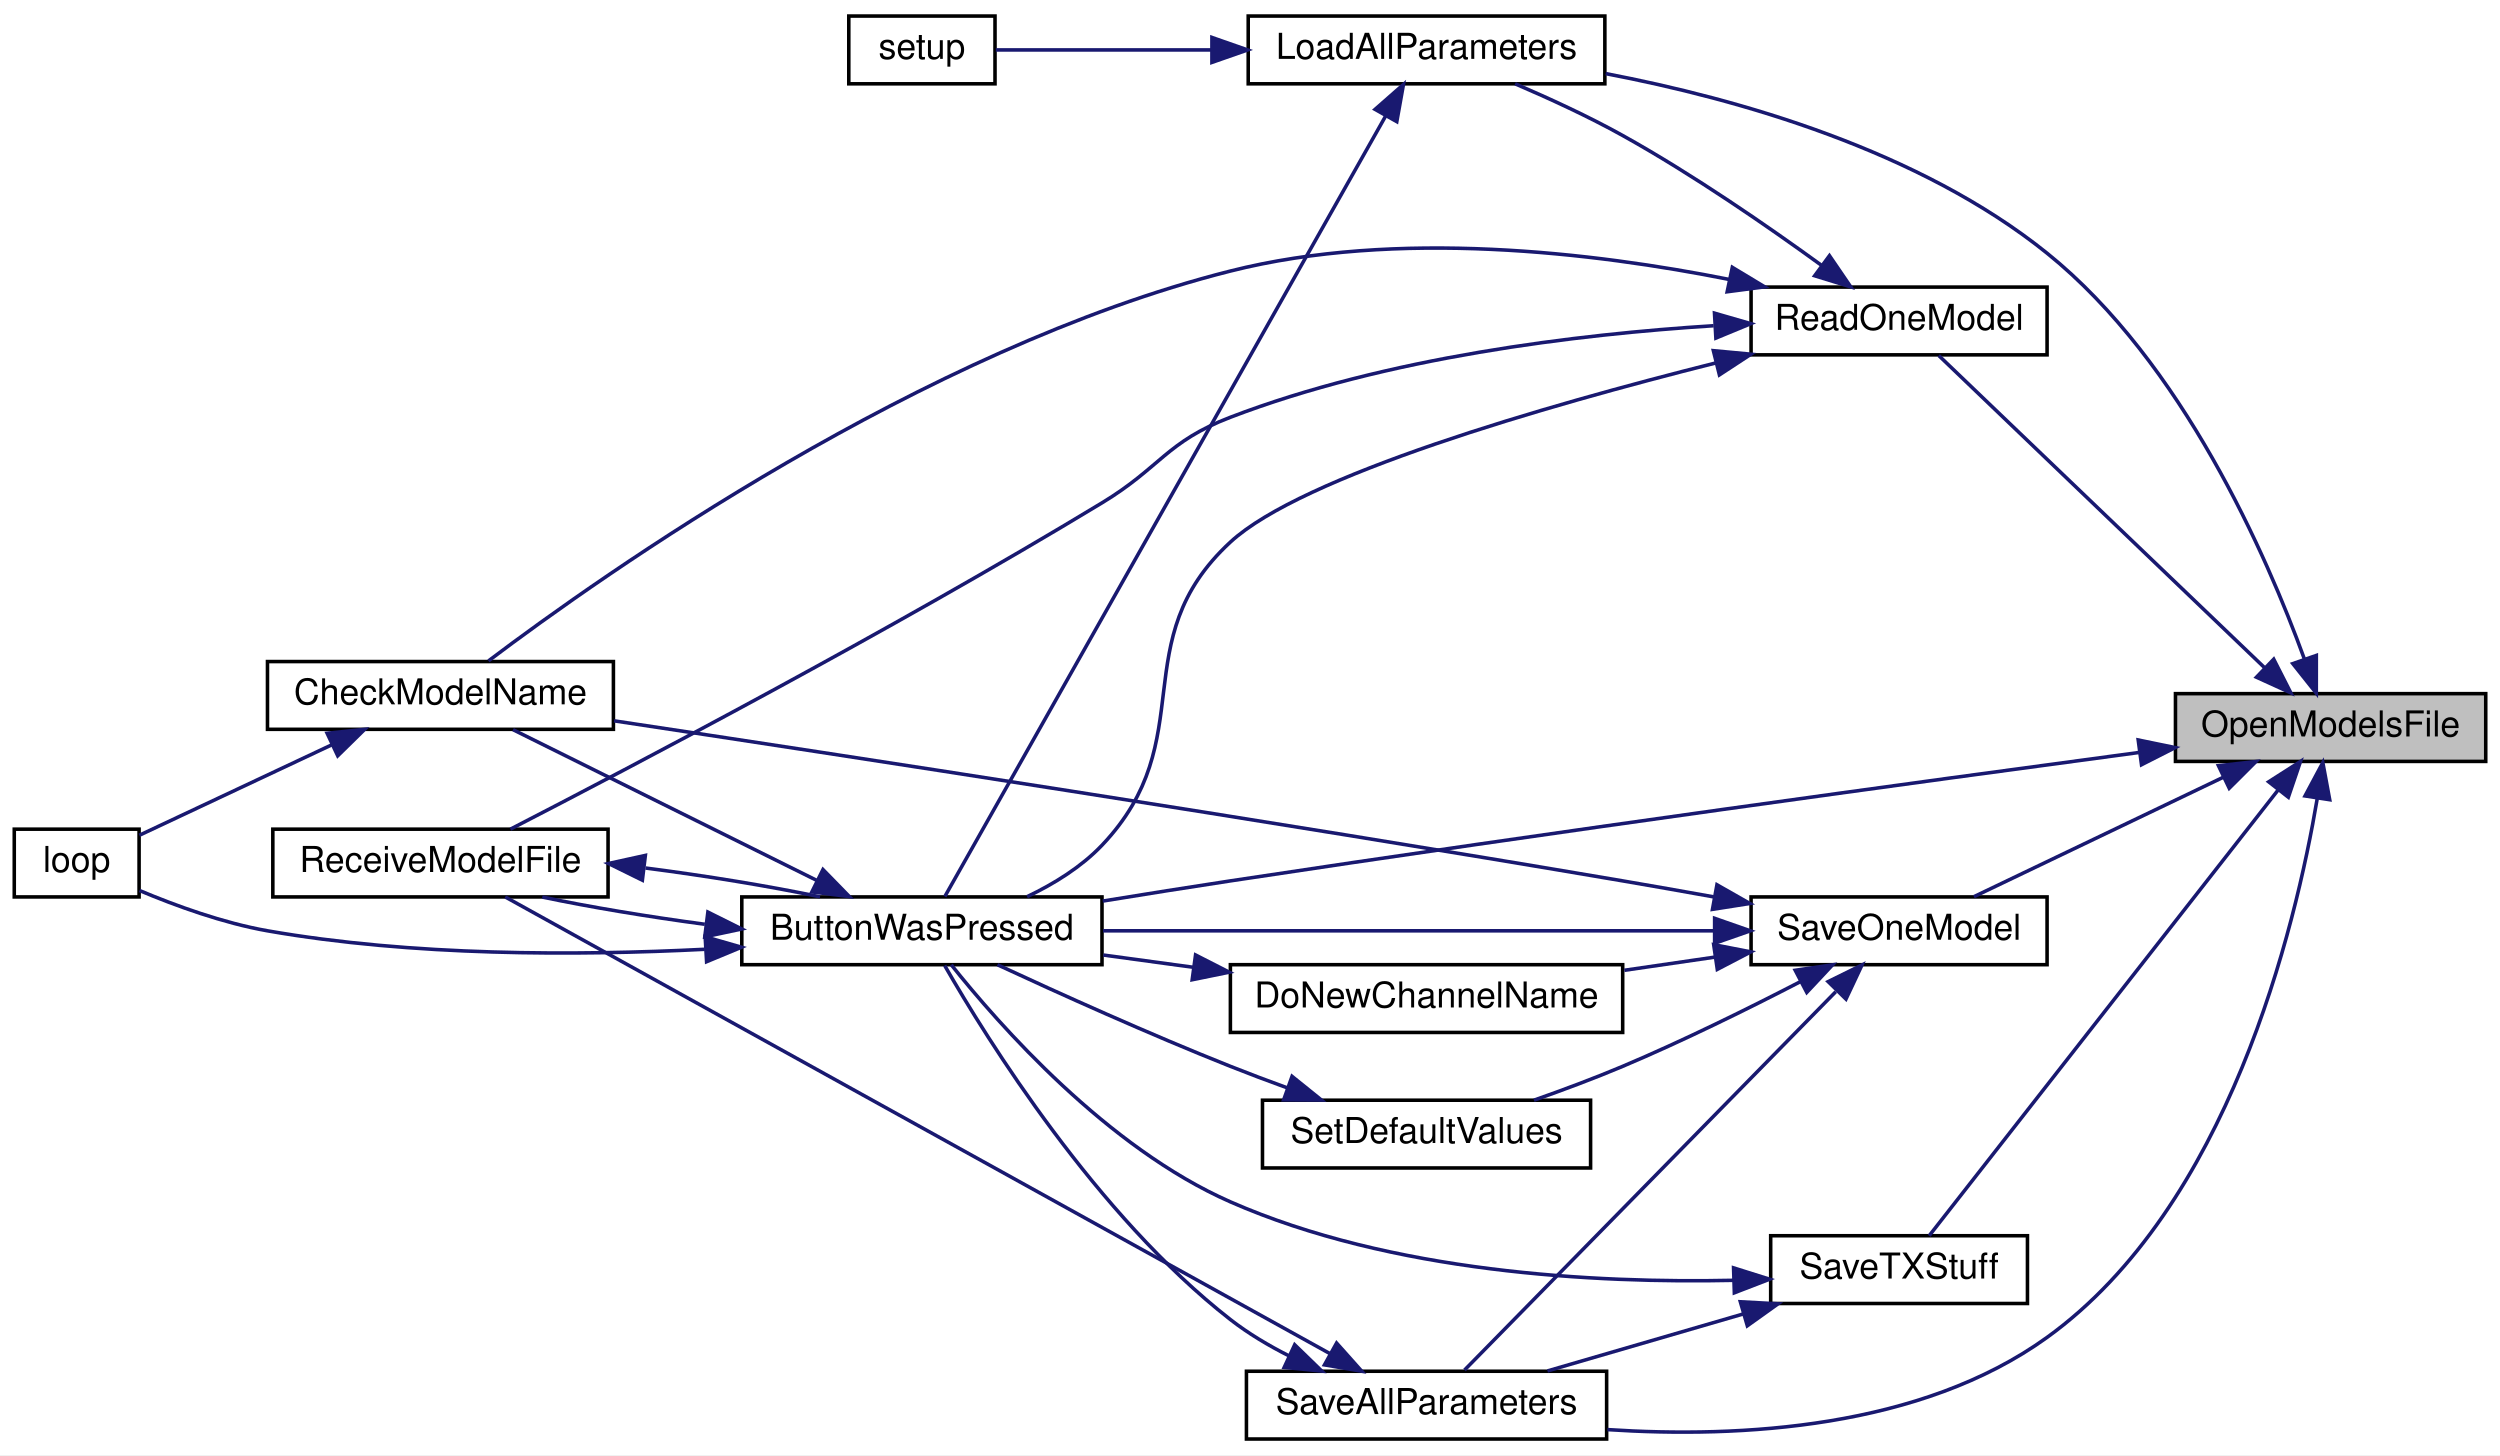
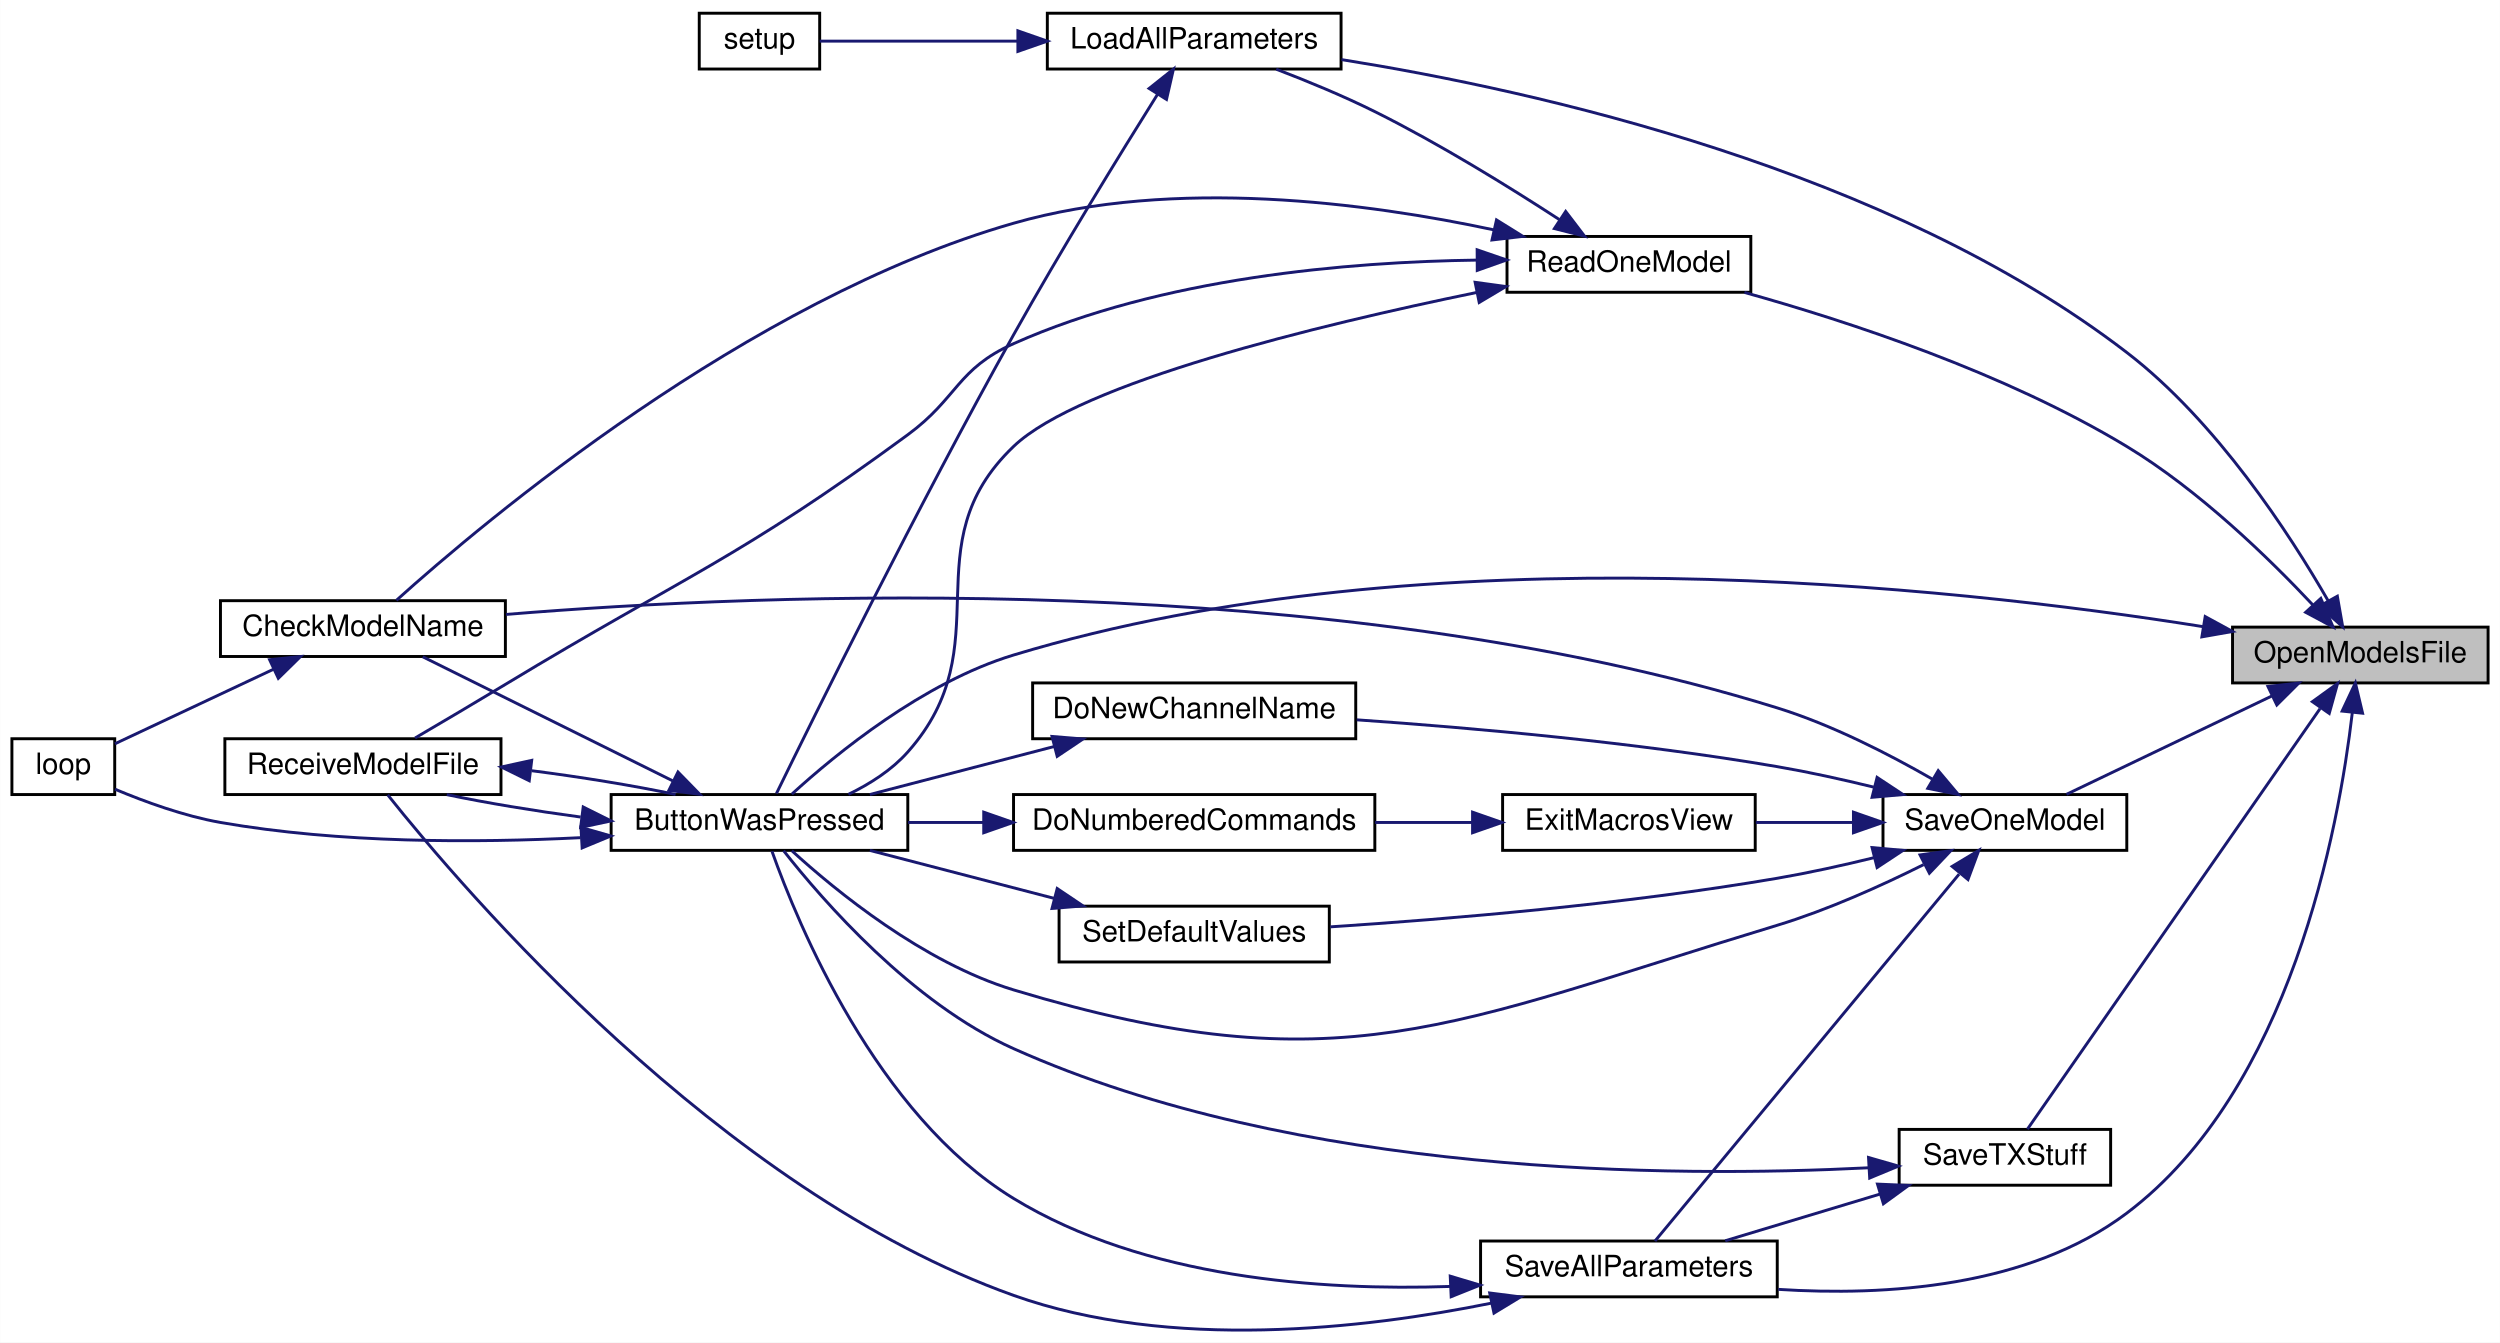
- <svg xmlns="http://www.w3.org/2000/svg" xmlns:xlink="http://www.w3.org/1999/xlink" width="701pt" height="408pt" viewBox="0.00 0.00 701.00 408.00">
-   <g id="graph0" class="graph" transform="scale(1 1) rotate(0) translate(4 404)">
-     <polygon fill="white" stroke="transparent" points="-4,4 -4,-404 697,-404 697,4 -4,4" />
+ <svg xmlns="http://www.w3.org/2000/svg" xmlns:xlink="http://www.w3.org/1999/xlink" width="851pt" height="457pt" viewBox="0.00 0.00 851.00 457.06">
+   <g id="graph0" class="graph" transform="scale(1 1) rotate(0) translate(4 453.06)">
+     <polygon fill="white" stroke="transparent" points="-4,4 -4,-453.06 847,-453.06 847,4 -4,4" />
    <g id="node1" class="node">
      <g id="a_node1">
        <a xlink:title=" ">
-           <polygon fill="#bfbfbf" stroke="black" points="606,-190.5 606,-209.5 693,-209.5 693,-190.5 606,-190.5" />
-           <text text-anchor="middle" x="649.5" y="-197.5" font-family="Helvetica,sans-Serif" font-size="10.00">OpenModelsFile</text>
+           <polygon fill="#bfbfbf" stroke="black" points="756,-220.56 756,-239.56 843,-239.56 843,-220.56 756,-220.56" />
+           <text text-anchor="middle" x="799.5" y="-227.56" font-family="Helvetica,sans-Serif" font-size="10.00">OpenModelsFile</text>
        </a>
      </g>
    </g>
    <g id="node2" class="node">
      <g id="a_node2">
        <a xlink:href="_transmitter_code_2src_2main_8cpp.html#a8e7ccbf842764fd85cc578be263f7202" target="_top" xlink:title=" ">
-           <polygon fill="white" stroke="black" points="204,-133.5 204,-152.5 305,-152.5 305,-133.5 204,-133.5" />
-           <text text-anchor="middle" x="254.5" y="-140.5" font-family="Helvetica,sans-Serif" font-size="10.00">ButtonWasPressed</text>
+           <polygon fill="white" stroke="black" points="204,-163.56 204,-182.56 305,-182.56 305,-163.56 204,-163.56" />
+           <text text-anchor="middle" x="254.5" y="-170.56" font-family="Helvetica,sans-Serif" font-size="10.00">ButtonWasPressed</text>
        </a>
      </g>
    </g>
    <g id="edge1" class="edge">
-       <path fill="none" stroke="midnightblue" d="M595.73,-193C534.43,-184.79 430.3,-170.55 341,-157 329.4,-155.24 316.93,-153.25 305.2,-151.34" />
-       <polygon fill="midnightblue" stroke="midnightblue" points="595.55,-196.51 605.92,-194.37 596.48,-189.57 595.55,-196.51" />
+       <path fill="none" stroke="midnightblue" d="M745.89,-239.73C659.27,-253.54 482.17,-272.81 341,-230.06 310.27,-220.76 280.48,-196.36 265.51,-182.69" />
+       <polygon fill="midnightblue" stroke="midnightblue" points="746.69,-243.15 755.99,-238.08 745.56,-236.24 746.69,-243.15" />
    </g>
    <g id="node6" class="node">
      <g id="a_node6">
        <a xlink:href="_transmitter_code_2src_2main_8cpp.html#a909acb7ed667a5cc9c4ec6191fc33e75" target="_top" xlink:title=" ">
-           <polygon fill="white" stroke="black" points="346,-380.5 346,-399.5 446,-399.5 446,-380.5 346,-380.5" />
-           <text text-anchor="middle" x="396" y="-387.5" font-family="Helvetica,sans-Serif" font-size="10.00">LoadAllParameters</text>
+           <polygon fill="white" stroke="black" points="352.5,-429.56 352.5,-448.56 452.5,-448.56 452.5,-429.56 352.5,-429.56" />
+           <text text-anchor="middle" x="402.5" y="-436.56" font-family="Helvetica,sans-Serif" font-size="10.00">LoadAllParameters</text>
        </a>
      </g>
    </g>
    <g id="edge7" class="edge">
-       <path fill="none" stroke="midnightblue" d="M642.1,-219.35C631.59,-248.22 607.96,-302.43 570,-333 534.29,-361.76 483.53,-376.23 446.23,-383.36" />
-       <polygon fill="midnightblue" stroke="midnightblue" points="645.5,-220.22 645.49,-209.63 638.9,-217.92 645.5,-220.22" />
+       <path fill="none" stroke="midnightblue" d="M788.51,-248.6C775.45,-271.28 750.6,-309.56 720,-333.06 638.89,-395.37 519.18,-422.15 452.65,-432.77" />
+       <polygon fill="midnightblue" stroke="midnightblue" points="791.68,-250.09 793.51,-239.66 785.57,-246.67 791.68,-250.09" />
    </g>
    <g id="node8" class="node">
      <g id="a_node8">
        <a xlink:href="_transmitter_code_2src_2main_8cpp.html#a3d9d955a8c7cfea4cc99e78f3746bd26" target="_top" xlink:title=" ">
-           <polygon fill="white" stroke="black" points="487,-304.5 487,-323.5 570,-323.5 570,-304.5 487,-304.5" />
-           <text text-anchor="middle" x="528.5" y="-311.5" font-family="Helvetica,sans-Serif" font-size="10.00">ReadOneModel</text>
+           <polygon fill="white" stroke="black" points="509,-353.56 509,-372.56 592,-372.56 592,-353.56 509,-353.56" />
+           <text text-anchor="middle" x="550.5" y="-360.56" font-family="Helvetica,sans-Serif" font-size="10.00">ReadOneModel</text>
        </a>
      </g>
    </g>
    <g id="edge10" class="edge">
-       <path fill="none" stroke="midnightblue" d="M630.93,-216.83C605.66,-241.04 559.89,-284.89 539.62,-304.31" />
-       <polygon fill="midnightblue" stroke="midnightblue" points="633.55,-219.16 638.35,-209.72 628.71,-214.11 633.55,-219.16" />
+       <path fill="none" stroke="midnightblue" d="M783.35,-247.1C768.52,-262.91 744.64,-286.16 720,-301.06 678.52,-326.15 625.27,-343.63 589.84,-353.5" />
+       <polygon fill="midnightblue" stroke="midnightblue" points="786.05,-249.34 790.23,-239.6 780.89,-244.6 786.05,-249.34" />
    </g>
    <g id="node9" class="node">
      <g id="a_node9">
        <a xlink:href="_transmitter_code_2src_2main_8cpp.html#a92c5dada5e5ef70261391557464f2d19" target="_top" xlink:title=" ">
-           <polygon fill="white" stroke="black" points="345.5,-0.5 345.5,-19.5 446.5,-19.5 446.5,-0.5 345.5,-0.5" />
-           <text text-anchor="middle" x="396" y="-7.5" font-family="Helvetica,sans-Serif" font-size="10.00">SaveAllParameters</text>
+           <polygon fill="white" stroke="black" points="500,-11.56 500,-30.56 601,-30.56 601,-11.56 500,-11.56" />
+           <text text-anchor="middle" x="550.5" y="-18.56" font-family="Helvetica,sans-Serif" font-size="10.00">SaveAllParameters</text>
        </a>
      </g>
    </g>
    <g id="edge15" class="edge">
-       <path fill="none" stroke="midnightblue" d="M645.78,-180.23C639.61,-143.63 620.9,-65.72 570,-29 534.59,-3.46 484.04,-0.7 446.72,-3.14" />
-       <polygon fill="midnightblue" stroke="midnightblue" points="642.33,-180.82 647.32,-190.17 649.25,-179.76 642.33,-180.82" />
+       <path fill="none" stroke="midnightblue" d="M796.77,-210.39C792.15,-170.88 775.78,-82.09 720,-40.06 686.38,-14.73 637.74,-11.77 601.35,-14.1" />
+       <polygon fill="midnightblue" stroke="midnightblue" points="793.31,-210.97 797.82,-220.56 800.27,-210.25 793.31,-210.97" />
    </g>
    <g id="node10" class="node">
      <g id="a_node10">
        <a xlink:href="_transmitter_code_2src_2main_8cpp.html#a6717bc5d0d10c1fb5379fc2d0d8c10fb" target="_top" xlink:title=" ">
-           <polygon fill="white" stroke="black" points="487,-133.5 487,-152.5 570,-152.5 570,-133.5 487,-133.5" />
-           <text text-anchor="middle" x="528.5" y="-140.5" font-family="Helvetica,sans-Serif" font-size="10.00">SaveOneModel</text>
+           <polygon fill="white" stroke="black" points="637,-163.56 637,-182.56 720,-182.56 720,-163.56 637,-163.56" />
+           <text text-anchor="middle" x="678.5" y="-170.56" font-family="Helvetica,sans-Serif" font-size="10.00">SaveOneModel</text>
        </a>
      </g>
    </g>
    <g id="edge18" class="edge">
-       <path fill="none" stroke="midnightblue" d="M619.49,-186.1C597.77,-175.7 568.64,-161.75 549.48,-152.57" />
-       <polygon fill="midnightblue" stroke="midnightblue" points="618.05,-189.3 628.58,-190.46 621.08,-182.98 618.05,-189.3" />
-     </g>
-     <g id="node13" class="node">
-       <g id="a_node13">
+       <path fill="none" stroke="midnightblue" d="M769.49,-216.17C747.77,-205.77 718.64,-191.81 699.48,-182.64" />
+       <polygon fill="midnightblue" stroke="midnightblue" points="768.05,-219.36 778.58,-220.52 771.08,-213.05 768.05,-219.36" />
+     </g>
+     <g id="node15" class="node">
+       <g id="a_node15">
        <a xlink:href="_transmitter_code_2src_2main_8cpp.html#a9214716193ab9843267fc070ebfa12ff" target="_top" xlink:title=" ">
-           <polygon fill="white" stroke="black" points="492.5,-38.5 492.5,-57.5 564.5,-57.5 564.5,-38.5 492.5,-38.5" />
-           <text text-anchor="middle" x="528.5" y="-45.5" font-family="Helvetica,sans-Serif" font-size="10.00">SaveTXStuff</text>
-         </a>
-       </g>
-     </g>
-     <g id="edge26" class="edge">
-       <path fill="none" stroke="midnightblue" d="M634.71,-182.39C609.43,-150.1 556.47,-82.45 536.94,-57.5" />
-       <polygon fill="midnightblue" stroke="midnightblue" points="632.14,-184.78 641.06,-190.49 637.65,-180.46 632.14,-184.78" />
+           <polygon fill="white" stroke="black" points="642.5,-49.56 642.5,-68.56 714.5,-68.56 714.5,-49.56 642.5,-49.56" />
+           <text text-anchor="middle" x="678.5" y="-56.56" font-family="Helvetica,sans-Serif" font-size="10.00">SaveTXStuff</text>
+         </a>
+       </g>
+     </g>
+     <g id="edge29" class="edge">
+       <path fill="none" stroke="midnightblue" d="M785.79,-211.8C760.64,-175.66 705.3,-96.14 686.17,-68.64" />
+       <polygon fill="midnightblue" stroke="midnightblue" points="783.18,-214.17 791.76,-220.38 788.92,-210.17 783.18,-214.17" />
    </g>
    <g id="node3" class="node">
      <g id="a_node3">
        <a xlink:href="_transmitter_code_2src_2main_8cpp.html#a984cb52354a84c45e9e41f396a1c5e92" target="_top" xlink:title=" ">
-           <polygon fill="white" stroke="black" points="71,-199.5 71,-218.5 168,-218.5 168,-199.5 71,-199.5" />
-           <text text-anchor="middle" x="119.5" y="-206.5" font-family="Helvetica,sans-Serif" font-size="10.00">CheckModelName</text>
+           <polygon fill="white" stroke="black" points="71,-229.56 71,-248.56 168,-248.56 168,-229.56 71,-229.56" />
+           <text text-anchor="middle" x="119.5" y="-236.56" font-family="Helvetica,sans-Serif" font-size="10.00">CheckModelName</text>
        </a>
      </g>
    </g>
    <g id="edge2" class="edge">
-       <path fill="none" stroke="midnightblue" d="M224.93,-157.18C199.25,-169.92 162.23,-188.29 139.86,-199.39" />
-       <polygon fill="midnightblue" stroke="midnightblue" points="226.76,-160.18 234.16,-152.6 223.65,-153.91 226.76,-160.18" />
+       <path fill="none" stroke="midnightblue" d="M224.93,-187.24C199.25,-199.99 162.23,-218.35 139.86,-229.46" />
+       <polygon fill="midnightblue" stroke="midnightblue" points="226.76,-190.24 234.16,-182.66 223.65,-183.97 226.76,-190.24" />
    </g>
    <g id="node4" class="node">
      <g id="a_node4">
        <a xlink:href="_transmitter_code_2src_2main_8cpp.html#afe461d27b9c48d5921c00d521181f12f" target="_top" xlink:title=" ">
-           <polygon fill="white" stroke="black" points="0,-152.5 0,-171.5 35,-171.5 35,-152.5 0,-152.5" />
-           <text text-anchor="middle" x="17.5" y="-159.5" font-family="Helvetica,sans-Serif" font-size="10.00">loop</text>
+           <polygon fill="white" stroke="black" points="0,-182.56 0,-201.56 35,-201.56 35,-182.56 0,-182.56" />
+           <text text-anchor="middle" x="17.5" y="-189.56" font-family="Helvetica,sans-Serif" font-size="10.00">loop</text>
        </a>
      </g>
    </g>
    <g id="edge4" class="edge">
-       <path fill="none" stroke="midnightblue" d="M193.62,-137.82C157.78,-136 111.48,-135.9 71,-143 58.59,-145.18 45.24,-150.04 35.11,-154.3" />
-       <polygon fill="midnightblue" stroke="midnightblue" points="193.73,-141.33 203.91,-138.4 194.13,-134.34 193.73,-141.33" />
+       <path fill="none" stroke="midnightblue" d="M193.62,-167.88C157.78,-166.06 111.48,-165.97 71,-173.06 58.59,-175.24 45.24,-180.11 35.11,-184.37" />
+       <polygon fill="midnightblue" stroke="midnightblue" points="193.73,-171.39 203.91,-168.46 194.13,-164.4 193.73,-171.39" />
    </g>
    <g id="node5" class="node">
      <g id="a_node5">
        <a xlink:href="_transmitter_code_2src_2main_8cpp.html#ab7c9edf843c732d7fe296564f39bc0dc" target="_top" xlink:title="RECEIVE A MODEL FILE.">
-           <polygon fill="white" stroke="black" points="72.5,-152.5 72.5,-171.5 166.5,-171.5 166.5,-152.5 72.5,-152.5" />
-           <text text-anchor="middle" x="119.5" y="-159.5" font-family="Helvetica,sans-Serif" font-size="10.00">ReceiveModelFile</text>
+           <polygon fill="white" stroke="black" points="72.5,-182.56 72.5,-201.56 166.5,-201.56 166.5,-182.56 72.5,-182.56" />
+           <text text-anchor="middle" x="119.5" y="-189.56" font-family="Helvetica,sans-Serif" font-size="10.00">ReceiveModelFile</text>
        </a>
      </g>
    </g>
    <g id="edge5" class="edge">
-       <path fill="none" stroke="midnightblue" d="M193.63,-144.83C177.72,-146.96 161.3,-149.68 148.06,-152.47" />
-       <polygon fill="midnightblue" stroke="midnightblue" points="194.49,-148.25 203.98,-143.52 193.62,-141.31 194.49,-148.25" />
+       <path fill="none" stroke="midnightblue" d="M193.63,-174.9C177.72,-177.03 161.3,-179.75 148.06,-182.53" />
+       <polygon fill="midnightblue" stroke="midnightblue" points="194.49,-178.32 203.98,-173.59 193.62,-171.37 194.49,-178.32" />
    </g>
    <g id="edge3" class="edge">
-       <path fill="none" stroke="midnightblue" d="M88.98,-195.13C71.38,-186.86 49.7,-176.66 35.07,-169.79" />
-       <polygon fill="midnightblue" stroke="midnightblue" points="87.72,-198.4 98.26,-199.49 90.7,-192.07 87.72,-198.4" />
+       <path fill="none" stroke="midnightblue" d="M88.98,-225.19C71.38,-216.92 49.7,-206.73 35.07,-199.85" />
+       <polygon fill="midnightblue" stroke="midnightblue" points="87.72,-228.47 98.26,-229.55 90.7,-222.13 87.72,-228.47" />
    </g>
    <g id="edge6" class="edge">
-       <path fill="none" stroke="midnightblue" d="M177,-160.61C193.94,-158.42 211.77,-155.51 225.94,-152.53" />
-       <polygon fill="midnightblue" stroke="midnightblue" points="176.12,-157.19 166.61,-161.87 176.96,-164.14 176.12,-157.19" />
+       <path fill="none" stroke="midnightblue" d="M177,-190.67C193.94,-188.49 211.77,-185.58 225.94,-182.59" />
+       <polygon fill="midnightblue" stroke="midnightblue" points="176.12,-187.26 166.61,-191.94 176.96,-194.2 176.12,-187.26" />
    </g>
    <g id="edge8" class="edge">
-       <path fill="none" stroke="midnightblue" d="M384.48,-371.37C356.64,-322.08 281.74,-189.47 260.93,-152.62" />
-       <polygon fill="midnightblue" stroke="midnightblue" points="381.57,-373.33 389.53,-380.32 387.66,-369.89 381.57,-373.33" />
+       <path fill="none" stroke="midnightblue" d="M390,-420.91C377.54,-401.04 357.26,-368.13 341,-339.06 308.41,-280.78 272.91,-208.81 260.28,-182.92" />
+       <polygon fill="midnightblue" stroke="midnightblue" points="387.15,-422.94 395.44,-429.54 393.07,-419.21 387.15,-422.94" />
    </g>
    <g id="node7" class="node">
      <g id="a_node7">
        <a xlink:href="_transmitter_code_2src_2main_8cpp.html#a4fc01d736fe50cf5b977f755b675f11d" target="_top" xlink:title=" ">
-           <polygon fill="white" stroke="black" points="234,-380.5 234,-399.5 275,-399.5 275,-380.5 234,-380.5" />
-           <text text-anchor="middle" x="254.5" y="-387.5" font-family="Helvetica,sans-Serif" font-size="10.00">setup</text>
+           <polygon fill="white" stroke="black" points="234,-429.56 234,-448.56 275,-448.56 275,-429.56 234,-429.56" />
+           <text text-anchor="middle" x="254.5" y="-436.56" font-family="Helvetica,sans-Serif" font-size="10.00">setup</text>
        </a>
      </g>
    </g>
    <g id="edge9" class="edge">
-       <path fill="none" stroke="midnightblue" d="M335.67,-390C314.03,-390 291.02,-390 275.23,-390" />
-       <polygon fill="midnightblue" stroke="midnightblue" points="335.82,-393.5 345.82,-390 335.82,-386.5 335.82,-393.5" />
+       <path fill="none" stroke="midnightblue" d="M342.35,-439.06C318.34,-439.06 292.25,-439.06 275,-439.06" />
+       <polygon fill="midnightblue" stroke="midnightblue" points="342.48,-442.56 352.48,-439.06 342.48,-435.56 342.48,-442.56" />
    </g>
    <g id="edge11" class="edge">
-       <path fill="none" stroke="midnightblue" d="M477.05,-302.22C428.99,-290.13 361.07,-270.53 341,-252 310.86,-224.17 333.26,-196.74 305,-167 299.21,-160.91 291.55,-156.17 283.99,-152.57" />
-       <polygon fill="midnightblue" stroke="midnightblue" points="476.43,-305.67 486.98,-304.68 478.12,-298.88 476.43,-305.67" />
+       <path fill="none" stroke="midnightblue" d="M498.53,-353.46C444.41,-342.33 363.62,-322.71 341,-301.06 305.66,-267.25 337.48,-233.63 305,-197.06 299.55,-190.92 292.17,-186.2 284.78,-182.63" />
+       <polygon fill="midnightblue" stroke="midnightblue" points="498.14,-356.95 508.63,-355.51 499.53,-350.09 498.14,-356.95" />
    </g>
    <g id="edge12" class="edge">
-       <path fill="none" stroke="midnightblue" d="M481,-325.62C442.83,-333.23 387.67,-339.79 341,-328 254.54,-306.16 165.16,-242.99 132.97,-218.69" />
-       <polygon fill="midnightblue" stroke="midnightblue" points="481.74,-329.04 490.81,-323.57 480.3,-322.19 481.74,-329.04" />
+       <path fill="none" stroke="midnightblue" d="M504.57,-374.79C461.7,-383.97 395.72,-392.78 341,-377.06 250.28,-351.02 160.72,-275.52 130.89,-248.68" />
+       <polygon fill="midnightblue" stroke="midnightblue" points="505.42,-378.19 514.42,-372.59 503.89,-371.36 505.42,-378.19" />
    </g>
    <g id="edge14" class="edge">
-       <path fill="none" stroke="midnightblue" d="M476.51,-312.67C438.14,-310.25 384.84,-303.8 341,-287 323.04,-280.12 321.45,-272.96 305,-263 245.65,-227.06 172.77,-188.84 139.13,-171.51" />
-       <polygon fill="midnightblue" stroke="midnightblue" points="476.74,-316.19 486.92,-313.25 477.13,-309.2 476.74,-316.19" />
+       <path fill="none" stroke="midnightblue" d="M498.76,-364.51C455.13,-363.91 391.45,-358.58 341,-336.06 321.72,-327.46 322.02,-317.56 305,-305.06 247.23,-262.67 229.31,-257.15 168,-220.06 157.84,-213.92 146.38,-207.16 137.26,-201.82" />
+       <polygon fill="midnightblue" stroke="midnightblue" points="498.83,-368.01 508.85,-364.56 498.87,-361.01 498.83,-368.01" />
    </g>
    <g id="edge13" class="edge">
-       <path fill="none" stroke="midnightblue" d="M506.86,-329.52C491.82,-340.45 470.71,-355.04 451,-366 441.41,-371.34 430.4,-376.4 420.84,-380.5" />
-       <polygon fill="midnightblue" stroke="midnightblue" points="508.98,-332.31 514.95,-323.56 504.83,-326.67 508.98,-332.31" />
+       <path fill="none" stroke="midnightblue" d="M526.78,-378.33C509.89,-389.32 486.04,-404.09 464,-415.06 453.28,-420.4 441.06,-425.44 430.43,-429.5" />
+       <polygon fill="midnightblue" stroke="midnightblue" points="528.97,-381.08 535.4,-372.66 525.12,-375.24 528.97,-381.08" />
    </g>
    <g id="edge16" class="edge">
-       <path fill="none" stroke="midnightblue" d="M357.52,-23.77C351.71,-26.7 345.99,-30.11 341,-34 303.44,-63.27 272.83,-112.47 260.89,-133.26" />
-       <polygon fill="midnightblue" stroke="midnightblue" points="359.03,-26.93 366.63,-19.55 356.09,-20.58 359.03,-26.93" />
+       <path fill="none" stroke="midnightblue" d="M489.79,-15.1C445.6,-13.58 385.57,-17.84 341,-45.06 294.25,-73.62 267.54,-138.52 258.76,-163.25" />
+       <polygon fill="midnightblue" stroke="midnightblue" points="489.67,-18.6 499.82,-15.55 489.99,-11.61 489.67,-18.6" />
    </g>
    <g id="edge17" class="edge">
-       <path fill="none" stroke="midnightblue" d="M368.94,-24.43C313.32,-55.23 184.26,-126.7 137.66,-152.5" />
-       <polygon fill="midnightblue" stroke="midnightblue" points="370.78,-27.41 377.83,-19.51 367.38,-21.29 370.78,-27.41" />
+       <path fill="none" stroke="midnightblue" d="M503.66,-9.41C460.4,-0.63 394.4,6.96 341,-12.06 240.92,-47.73 153.42,-150.45 127.95,-182.44" />
+       <polygon fill="midnightblue" stroke="midnightblue" points="503.1,-12.87 513.61,-11.53 504.56,-6.02 503.1,-12.87" />
    </g>
    <g id="edge19" class="edge">
-       <path fill="none" stroke="midnightblue" d="M476.71,-143C427.7,-143 353.96,-143 305.28,-143" />
-       <polygon fill="midnightblue" stroke="midnightblue" points="476.78,-146.5 486.78,-143 476.78,-139.5 476.78,-146.5" />
+       <path fill="none" stroke="midnightblue" d="M650.82,-158.7C636.43,-151.51 618.15,-143.26 601,-138.06 490.01,-104.44 451.99,-82.46 341,-116.06 310.27,-125.37 280.48,-149.77 265.51,-163.44" />
+       <polygon fill="midnightblue" stroke="midnightblue" points="649.61,-162.01 660.1,-163.46 652.8,-155.78 649.61,-162.01" />
    </g>
    <g id="edge20" class="edge">
-       <path fill="none" stroke="midnightblue" d="M476.72,-152.48C468.14,-154.02 459.32,-155.58 451,-157 350.51,-174.1 232.47,-192.19 168.18,-201.88" />
-       <polygon fill="midnightblue" stroke="midnightblue" points="477.43,-155.91 486.64,-150.67 476.18,-149.02 477.43,-155.91" />
-     </g>
-     <g id="edge23" class="edge">
-       <path fill="none" stroke="midnightblue" d="M510.76,-125.94C483.1,-97.75 428.72,-42.33 406.65,-19.84" />
-       <polygon fill="midnightblue" stroke="midnightblue" points="508.61,-128.75 518.11,-133.43 513.61,-123.85 508.61,-128.75" />
+       <path fill="none" stroke="midnightblue" d="M653.74,-187.85C639.07,-196.28 619.57,-206.3 601,-212.06 448.59,-259.38 256.13,-251.12 168.22,-243.88" />
+       <polygon fill="midnightblue" stroke="midnightblue" points="655.8,-190.7 662.62,-182.59 652.24,-184.67 655.8,-190.7" />
+     </g>
+     <g id="edge26" class="edge">
+       <path fill="none" stroke="midnightblue" d="M662.9,-155.45C636.13,-123.16 580.06,-55.52 559.38,-30.57" />
+       <polygon fill="midnightblue" stroke="midnightblue" points="660.54,-158.09 669.62,-163.56 665.93,-153.62 660.54,-158.09" />
    </g>
    <g id="node11" class="node">
      <g id="a_node11">
        <a xlink:href="_transmitter_code_2src_2main_8cpp.html#aba44d61ea51411cb5c601beb94b6fef4" target="_top" xlink:title=" ">
-           <polygon fill="white" stroke="black" points="341,-114.5 341,-133.5 451,-133.5 451,-114.5 341,-114.5" />
-           <text text-anchor="middle" x="396" y="-121.5" font-family="Helvetica,sans-Serif" font-size="10.00">DoNewChannelName</text>
+           <polygon fill="white" stroke="black" points="347.5,-201.56 347.5,-220.56 457.5,-220.56 457.5,-201.56 347.5,-201.56" />
+           <text text-anchor="middle" x="402.5" y="-208.56" font-family="Helvetica,sans-Serif" font-size="10.00">DoNewChannelName</text>
        </a>
      </g>
    </g>
    <g id="edge21" class="edge">
-       <path fill="none" stroke="midnightblue" d="M476.94,-135.64C468.59,-134.42 459.9,-133.16 451.46,-131.93" />
-       <polygon fill="midnightblue" stroke="midnightblue" points="476.52,-139.12 486.92,-137.09 477.53,-132.19 476.52,-139.12" />
+       <path fill="none" stroke="midnightblue" d="M633.87,-185.08C623.18,-187.69 611.73,-190.23 601,-192.06 552.96,-200.29 497.69,-205.23 457.85,-208" />
+       <polygon fill="midnightblue" stroke="midnightblue" points="634.99,-188.4 643.83,-182.56 633.28,-181.62 634.99,-188.4" />
    </g>
    <g id="node12" class="node">
      <g id="a_node12">
+         <a xlink:href="_transmitter_code_2src_2main_8cpp.html#a488388f6430a0fc7bec57074ba750a2d" target="_top" xlink:title=" ">
+           <polygon fill="white" stroke="black" points="507.5,-163.56 507.5,-182.56 593.5,-182.56 593.5,-163.56 507.5,-163.56" />
+           <text text-anchor="middle" x="550.5" y="-170.56" font-family="Helvetica,sans-Serif" font-size="10.00">ExitMacrosView</text>
+         </a>
+       </g>
+     </g>
+     <g id="edge23" class="edge">
+       <path fill="none" stroke="midnightblue" d="M626.66,-173.06C615.72,-173.06 604.28,-173.06 593.72,-173.06" />
+       <polygon fill="midnightblue" stroke="midnightblue" points="626.94,-176.56 636.94,-173.06 626.94,-169.56 626.94,-176.56" />
+     </g>
+     <g id="node14" class="node">
+       <g id="a_node14">
        <a xlink:href="_transmitter_code_2src_2main_8cpp.html#acbd0460ea44a7d07e4d77878411febb4" target="_top" xlink:title=" ">
-           <polygon fill="white" stroke="black" points="350,-76.5 350,-95.5 442,-95.5 442,-76.5 350,-76.5" />
-           <text text-anchor="middle" x="396" y="-83.5" font-family="Helvetica,sans-Serif" font-size="10.00">SetDefaultValues</text>
+           <polygon fill="white" stroke="black" points="356.5,-125.56 356.5,-144.56 448.5,-144.56 448.5,-125.56 356.5,-125.56" />
+           <text text-anchor="middle" x="402.5" y="-132.56" font-family="Helvetica,sans-Serif" font-size="10.00">SetDefaultValues</text>
+         </a>
+       </g>
+     </g>
+     <g id="edge27" class="edge">
+       <path fill="none" stroke="midnightblue" d="M633.87,-161.05C623.18,-158.43 611.73,-155.9 601,-154.06 549.22,-145.19 489.05,-140.15 448.85,-137.52" />
+       <polygon fill="midnightblue" stroke="midnightblue" points="633.28,-164.51 643.83,-163.56 634.99,-157.72 633.28,-164.51" />
+     </g>
+     <g id="edge22" class="edge">
+       <path fill="none" stroke="midnightblue" d="M354.96,-198.95C334.63,-193.66 311.13,-187.54 292.08,-182.58" />
+       <polygon fill="midnightblue" stroke="midnightblue" points="354.1,-202.34 364.66,-201.48 355.86,-195.57 354.1,-202.34" />
+     </g>
+     <g id="node13" class="node">
+       <g id="a_node13">
+         <a xlink:href="_transmitter_code_2src_2main_8cpp.html#a463a07d516b046c17a66b486dbcacb68" target="_top" xlink:title=" ">
+           <polygon fill="white" stroke="black" points="341,-163.56 341,-182.56 464,-182.56 464,-163.56 341,-163.56" />
+           <text text-anchor="middle" x="402.5" y="-170.56" font-family="Helvetica,sans-Serif" font-size="10.00">DoNumberedCommands</text>
        </a>
      </g>
    </g>
    <g id="edge24" class="edge">
-       <path fill="none" stroke="midnightblue" d="M500.92,-128.79C486.38,-121.27 467.92,-112.15 451,-105 443.04,-101.64 434.25,-98.36 426.12,-95.51" />
-       <polygon fill="midnightblue" stroke="midnightblue" points="499.38,-131.93 509.86,-133.46 502.62,-125.73 499.38,-131.93" />
-     </g>
-     <g id="edge22" class="edge">
-       <path fill="none" stroke="midnightblue" d="M330.74,-132.75C322.22,-133.91 313.59,-135.09 305.36,-136.21" />
-       <polygon fill="midnightblue" stroke="midnightblue" points="331.23,-136.22 340.67,-131.4 330.29,-129.28 331.23,-136.22" />
+       <path fill="none" stroke="midnightblue" d="M497.21,-173.06C486.48,-173.06 475.09,-173.06 464.1,-173.06" />
+       <polygon fill="midnightblue" stroke="midnightblue" points="497.27,-176.56 507.27,-173.06 497.27,-169.56 497.27,-176.56" />
    </g>
    <g id="edge25" class="edge">
-       <path fill="none" stroke="midnightblue" d="M356.98,-98.95C351.59,-100.91 346.14,-102.96 341,-105 318.36,-114 292.89,-125.5 275.69,-133.48" />
-       <polygon fill="midnightblue" stroke="midnightblue" points="358.29,-102.19 366.54,-95.54 355.94,-95.6 358.29,-102.19" />
-     </g>
-     <g id="edge27" class="edge">
-       <path fill="none" stroke="midnightblue" d="M482.18,-45C443.14,-44.15 386.13,-47.17 341,-67 306.45,-82.18 276.09,-116.69 262.73,-133.48" />
-       <polygon fill="midnightblue" stroke="midnightblue" points="482.09,-48.49 492.19,-45.31 482.31,-41.5 482.09,-48.49" />
+       <path fill="none" stroke="midnightblue" d="M330.73,-173.06C322.06,-173.06 313.35,-173.06 305.09,-173.06" />
+       <polygon fill="midnightblue" stroke="midnightblue" points="330.85,-176.56 340.85,-173.06 330.85,-169.56 330.85,-176.56" />
    </g>
    <g id="edge28" class="edge">
-       <path fill="none" stroke="midnightblue" d="M484.95,-35.61C467.08,-30.41 446.61,-24.45 429.92,-19.59" />
-       <polygon fill="midnightblue" stroke="midnightblue" points="483.99,-38.98 494.57,-38.41 485.95,-32.25 483.99,-38.98" />
+       <path fill="none" stroke="midnightblue" d="M354.96,-147.18C334.63,-152.47 311.13,-158.59 292.08,-163.54" />
+       <polygon fill="midnightblue" stroke="midnightblue" points="355.86,-150.56 364.66,-144.65 354.1,-143.78 355.86,-150.56" />
+     </g>
+     <g id="edge30" class="edge">
+       <path fill="none" stroke="midnightblue" d="M632.05,-55.49C565.18,-52.08 437.73,-52.71 341,-96.06 306.36,-111.59 276.04,-146.48 262.71,-163.44" />
+       <polygon fill="midnightblue" stroke="midnightblue" points="632.07,-59 642.25,-56.07 632.47,-52.01 632.07,-59" />
+     </g>
+     <g id="edge31" class="edge">
+       <path fill="none" stroke="midnightblue" d="M635.94,-46.53C618.79,-41.36 599.25,-35.47 583.28,-30.65" />
+       <polygon fill="midnightblue" stroke="midnightblue" points="635.12,-49.94 645.7,-49.48 637.14,-43.24 635.12,-49.94" />
    </g>
  </g>
</svg>
